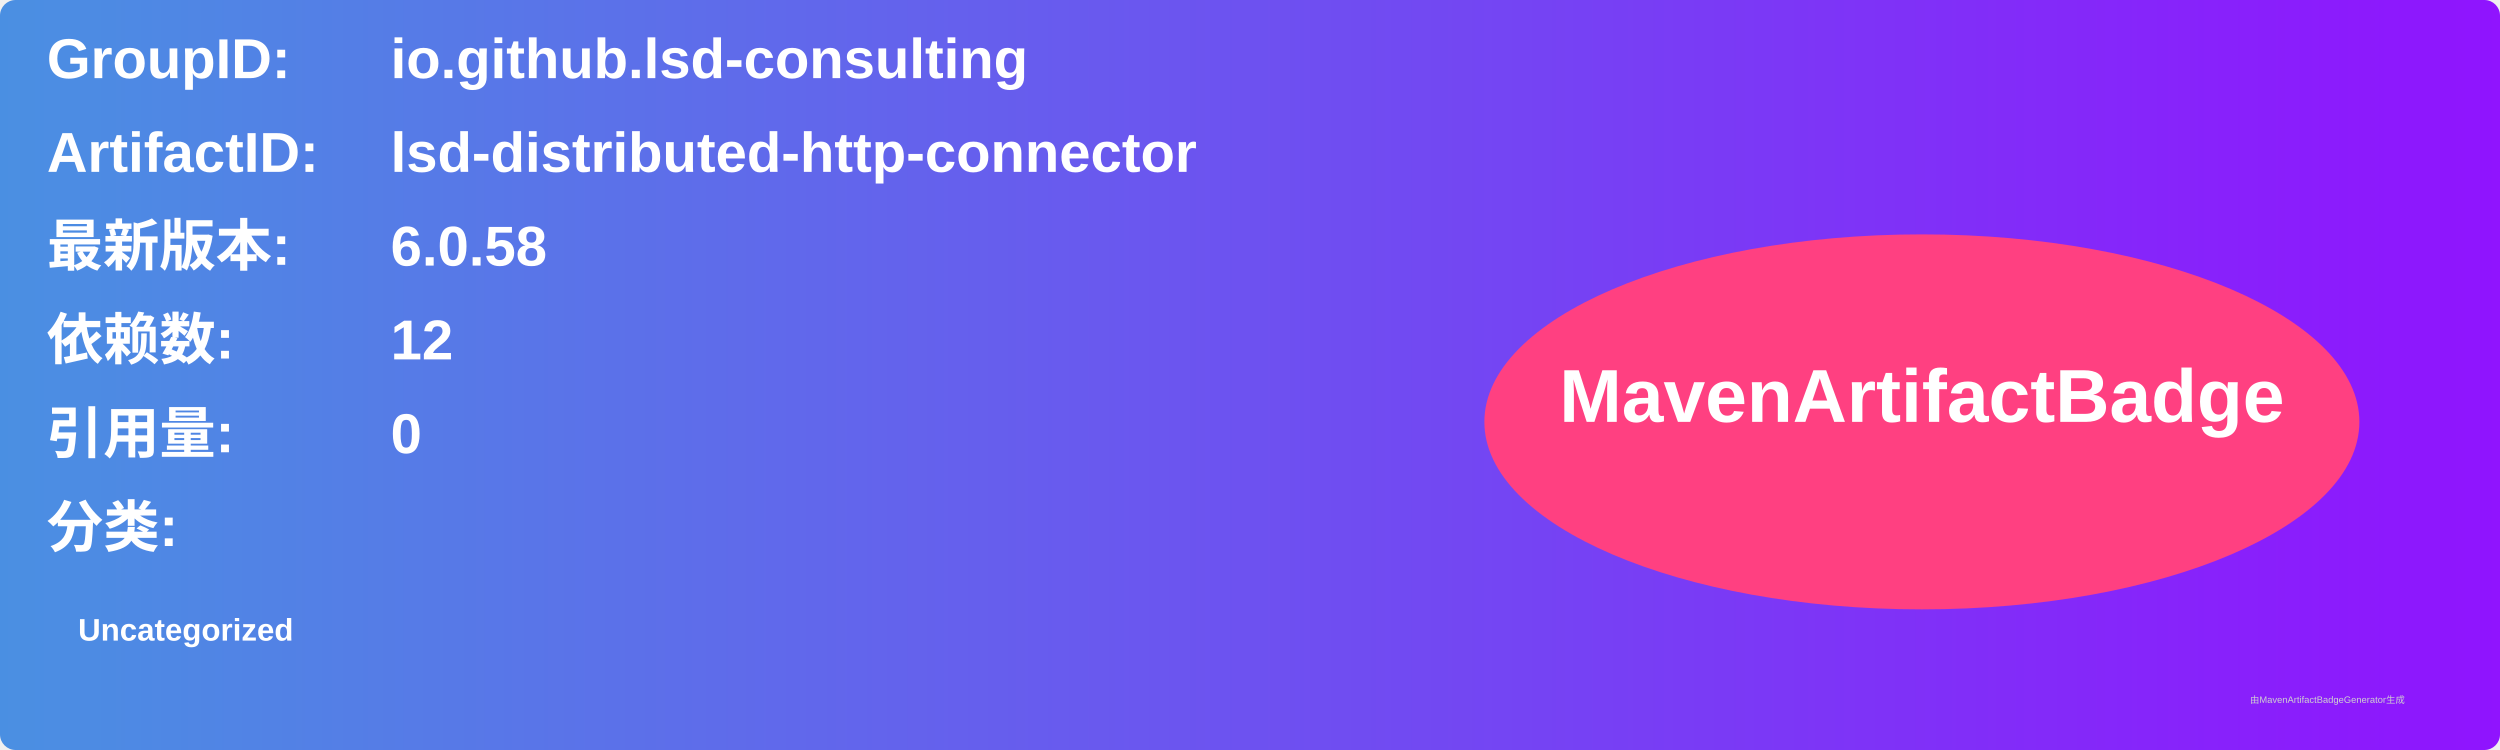
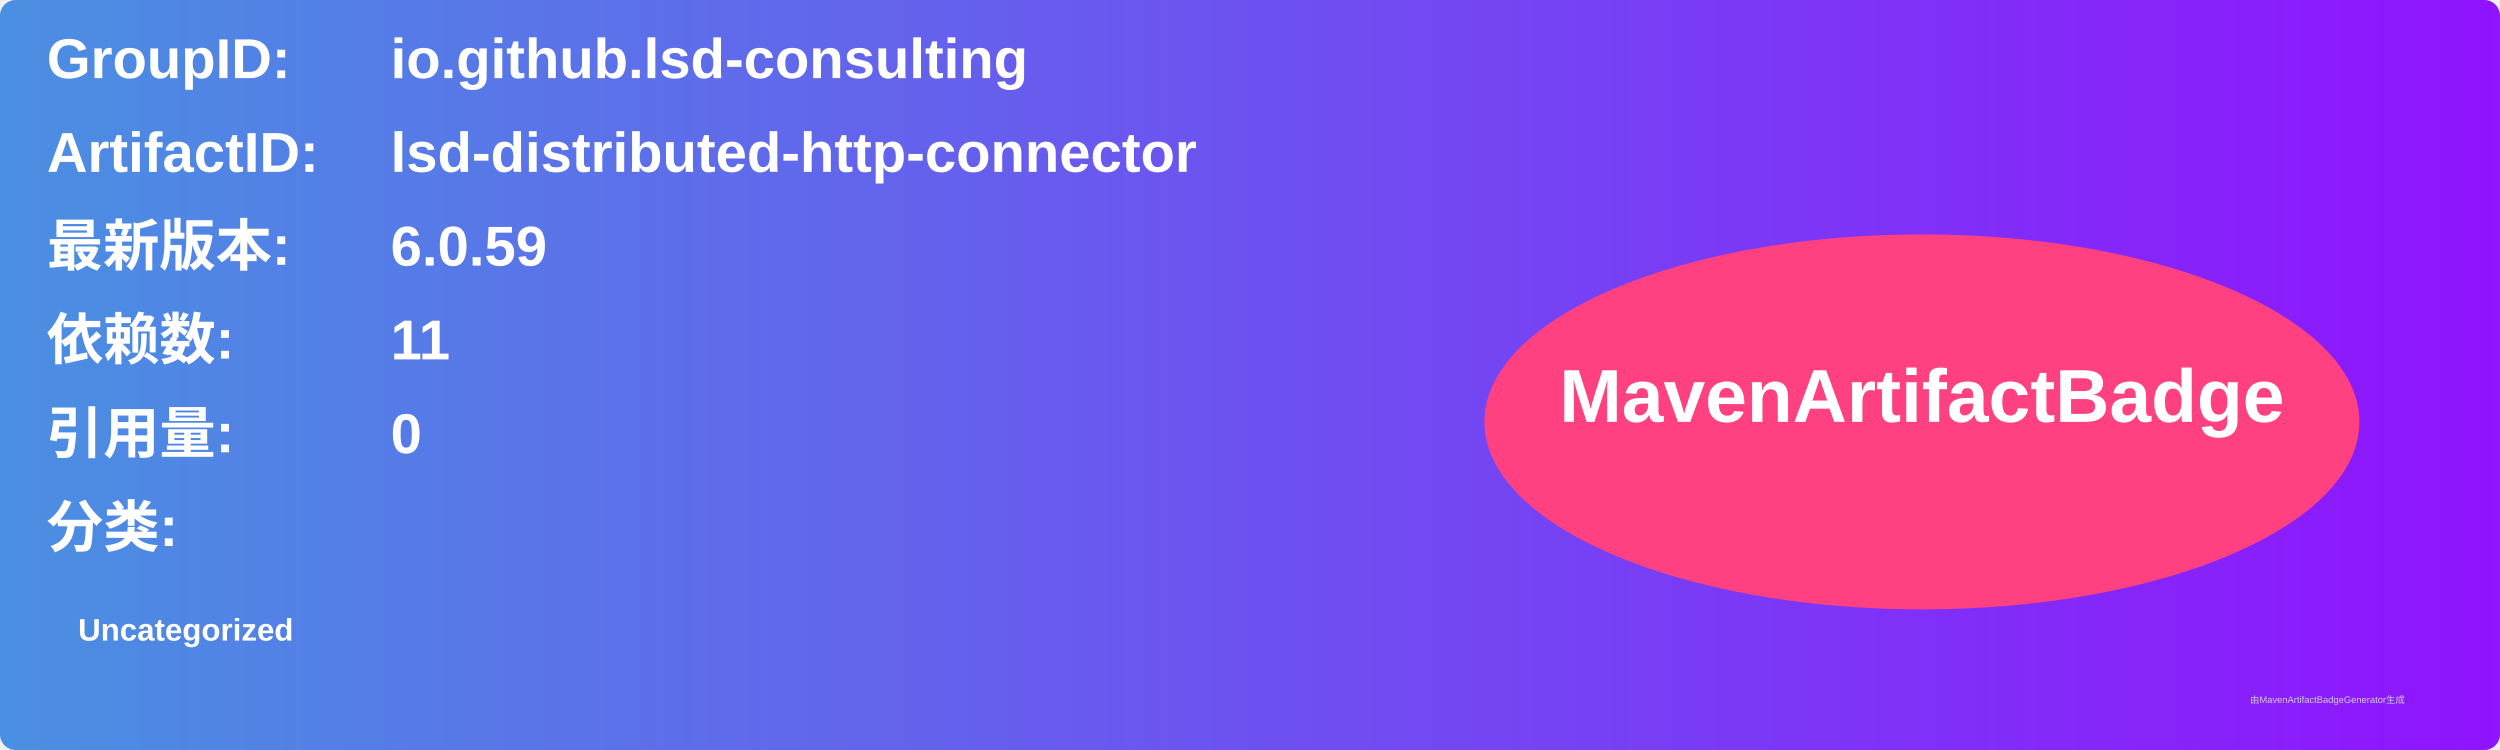
<svg xmlns="http://www.w3.org/2000/svg" width="800" height="240" viewBox="0 0 800 240">
  <linearGradient id="grad" x1="0%" y1="0%" x2="100%" y2="0%">
    <stop offset="0%" stop-color="#4a90e2" />
    <stop offset="100%" stop-color="#9013fe" />
  </linearGradient>
  <rect width="100%" height="100%" rx="5" ry="5" fill="url(#grad)" />
  <g transform="translate(15, 15)">
    <text x="0" y="10" font-family="Arial" font-size="18" fill="white" font-weight="bold" width="260">GroupID:</text>
    <text x="110" y="10" font-family="Arial" font-size="18" fill="white" font-weight="bold" width="460">io.github.lsd-consulting</text>
    <text x="0" y="40" font-family="Arial" font-size="18" fill="white" font-weight="bold" width="260">ArtifactID:</text>
    <text x="110" y="40" font-family="Arial" font-size="18" fill="white" font-weight="bold" width="460">lsd-distributed-http-connector</text>
    <text x="0" y="70" font-family="Arial" font-size="18" fill="white" font-weight="bold">最新版本:</text>
    <text x="110" y="70" font-family="Arial" font-size="18" fill="white" font-weight="bold">
-       <tspan font-weight="bold">6.0.58</tspan>
+       <tspan font-weight="bold">6.0.59</tspan>
    </text>
    <text x="0" y="100" font-family="Arial" font-size="18" fill="white" font-weight="bold">依赖数: </text>
    <text x="110" y="100" font-family="Arial" font-size="18" fill="white">
-       <tspan font-weight="bold">12</tspan>
+       <tspan font-weight="bold">11</tspan>
    </text>
    <text x="0" y="130" font-family="Arial" font-size="18" fill="white" font-weight="bold">引用量: </text>
    <text x="110" y="130" font-family="Arial" font-size="18" fill="white">
      <tspan font-weight="bold">0</tspan>
    </text>
    <text x="0" y="160" font-family="Arial" font-size="18" fill="white" font-weight="bold">分类:</text>
    <text x="10" y="190" font-family="Arial" font-size="10" fill="white">
      <tspan font-weight="bold">Uncategorized</tspan>
    </text>
    <ellipse cx="600" cy="120" rx="140" ry="60" fill="#ff4081" />
    <text x="600" y="120" text-anchor="middle" font-family="Arial" font-size="24" fill="white" font-weight="bold">MavenArtifactBadge</text>
  </g>
  <text x="720" y="225" font-family="Arial" font-size="3" fill="#d0d0d0">由MavenArtifactBadgeGenerator生成</text>
</svg>
